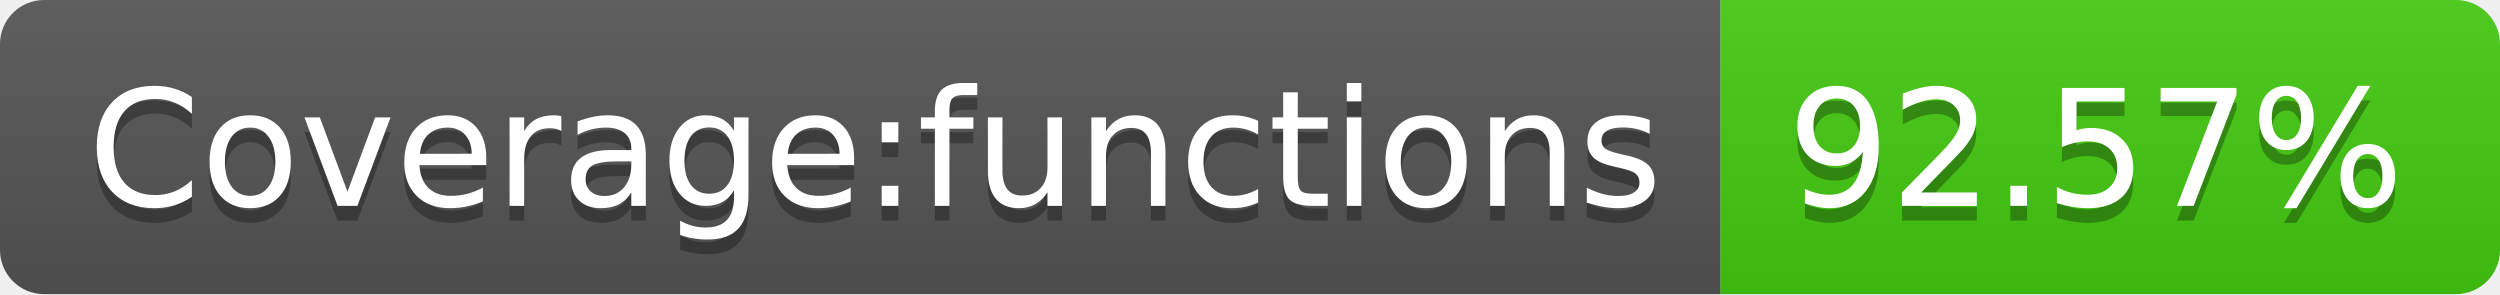
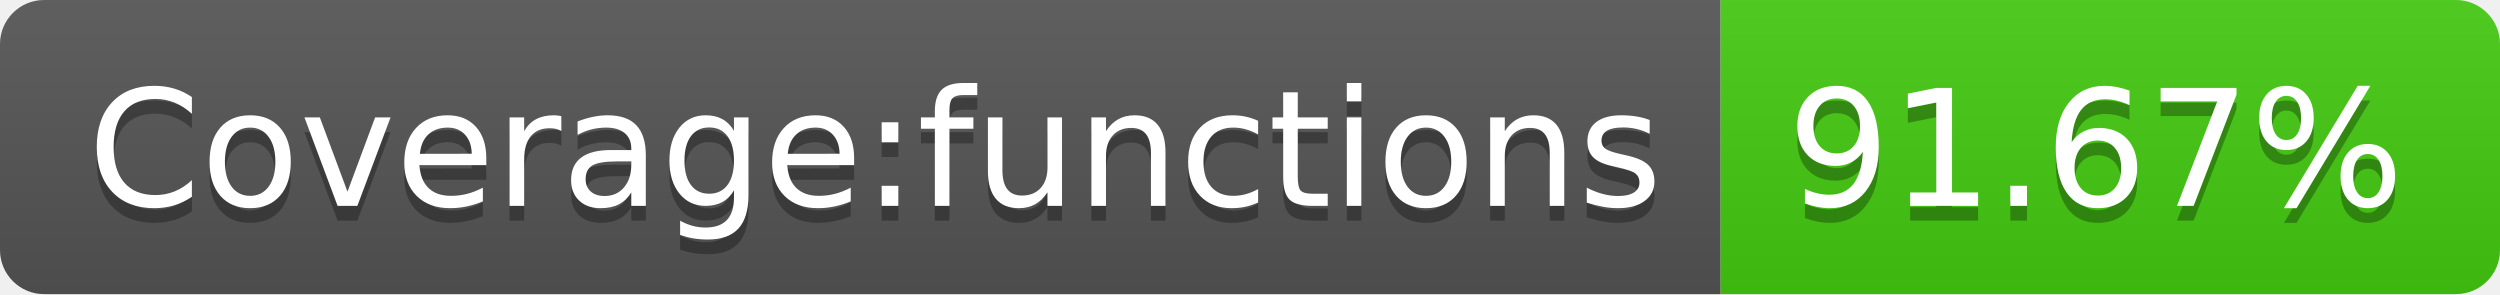
- <svg xmlns="http://www.w3.org/2000/svg" width="170" height="20" role="img" aria-label="Coverage:functions: 92.57%">
+ <svg xmlns="http://www.w3.org/2000/svg" width="170" height="20" role="img" aria-label="Coverage:functions: 91.67%">
  <linearGradient id="s" x2="0" y2="100%">
    <stop offset="0" stop-color="#bbb" stop-opacity=".1" />
    <stop offset="1" stop-opacity=".1" />
  </linearGradient>
  <clipPath id="r">
    <rect width="170" height="20" rx="3" fill="#fff" />
  </clipPath>
  <g clip-path="url(#r)">
    <rect width="117" height="20" fill="#555" />
    <rect x="117" width="53" height="20" fill="#4c1" />
    <rect width="170" height="20" fill="url(#s)" />
  </g>
  <g fill="#fff" text-anchor="middle" font-family="Verdana,Geneva,DejaVu Sans,sans-serif" text-rendering="geometricPrecision" font-size="110">
    <text aria-hidden="true" x="595" y="150" fill="#010101" fill-opacity=".3" transform="scale(.1)" textLength="1070">Coverage:functions</text>
    <text x="595" y="140" transform="scale(.1)" fill="#fff" textLength="1070">Coverage:functions</text>
-     <text aria-hidden="true" x="1425" y="150" fill="#010101" fill-opacity=".3" transform="scale(.1)" textLength="430">92.57%</text>
-     <text x="1425" y="140" transform="scale(.1)" fill="#fff" textLength="430">92.57%</text>
+     <text aria-hidden="true" x="1425" y="150" fill="#010101" fill-opacity=".3" transform="scale(.1)" textLength="430">91.67%</text>
+     <text x="1425" y="140" transform="scale(.1)" fill="#fff" textLength="430">91.67%</text>
  </g>
</svg>
